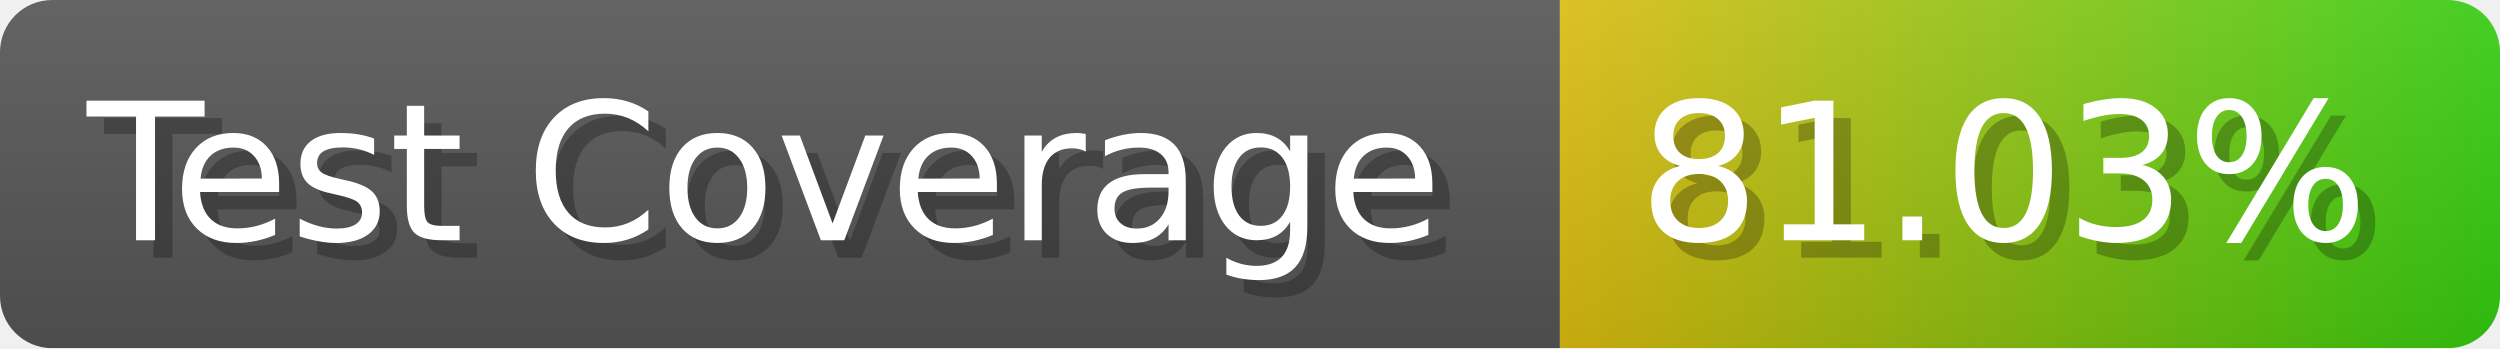
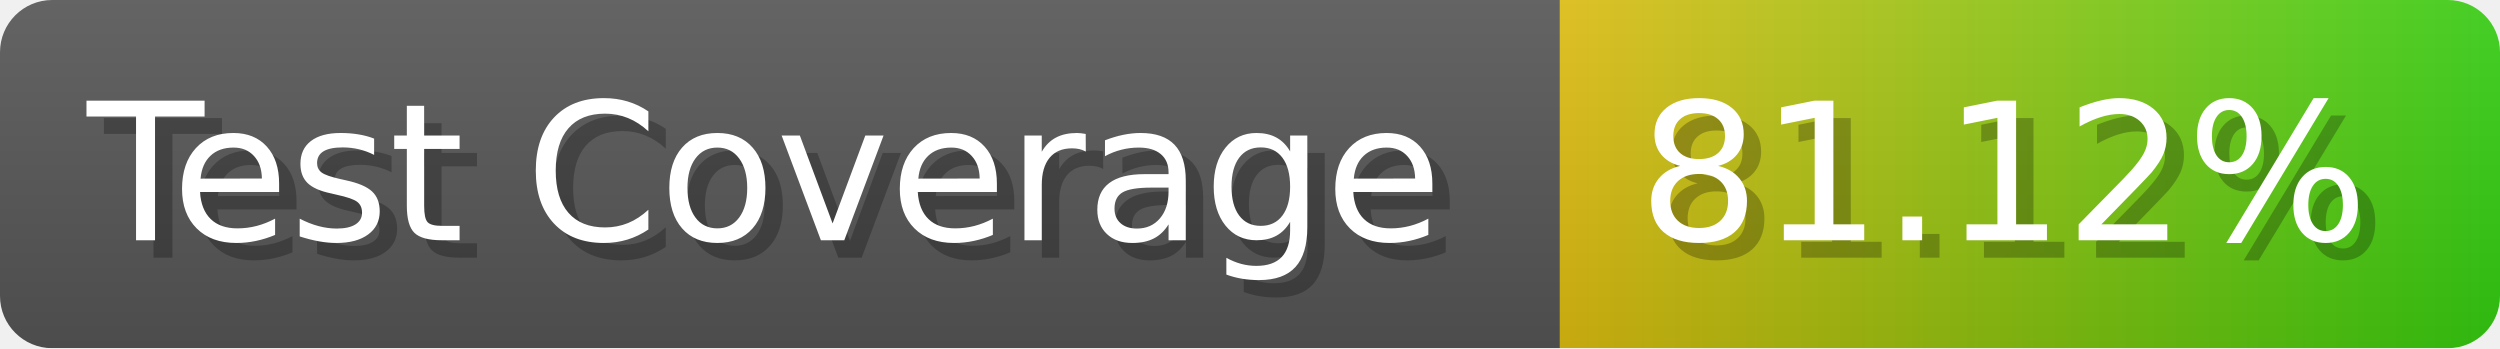
- <svg xmlns="http://www.w3.org/2000/svg" width="143.6" height="20" viewBox="0 0 1436 200" role="img" aria-label="Test Coverage: 81.03%">
+ <svg xmlns="http://www.w3.org/2000/svg" width="143.6" height="20" viewBox="0 0 1436 200" role="img" aria-label="Test Coverage: 81.12%">
  <linearGradient id="a" x2="0" y2="100%">
    <stop offset="0" stop-opacity=".1" stop-color="#EEE" />
    <stop offset="1" stop-opacity=".1" />
  </linearGradient>
  <mask id="m">
    <rect width="1436" height="200" rx="30" fill="#FFF" />
  </mask>
  <g mask="url(#m)">
    <rect width="896" height="200" fill="#555" />
    <rect width="540" height="200" fill="url(#x)" x="896" />
    <rect width="1436" height="200" fill="url(#a)" />
  </g>
  <g aria-hidden="true" fill="#fff" text-anchor="start" font-family="Verdana,DejaVu Sans,sans-serif" font-size="110">
    <text x="60" y="148" textLength="796" fill="#000" opacity="0.25">Test Coverage</text>
    <text x="50" y="138" textLength="796">Test Coverage</text>
-     <text x="951" y="148" textLength="440" fill="#000" opacity="0.25">81.03%</text>
-     <text x="941" y="138" textLength="440">81.03%</text>
+     <text x="951" y="148" textLength="440" fill="#000" opacity="0.25">81.12%</text>
+     <text x="941" y="138" textLength="440">81.12%</text>
  </g>
  <linearGradient id="x" x1="0%" y1="0%" x2="100%" y2="0%">
    <stop offset="0%" style="stop-color:#DB1" />
    <stop offset="100%" style="stop-color:#3C1" />
  </linearGradient>
</svg>
